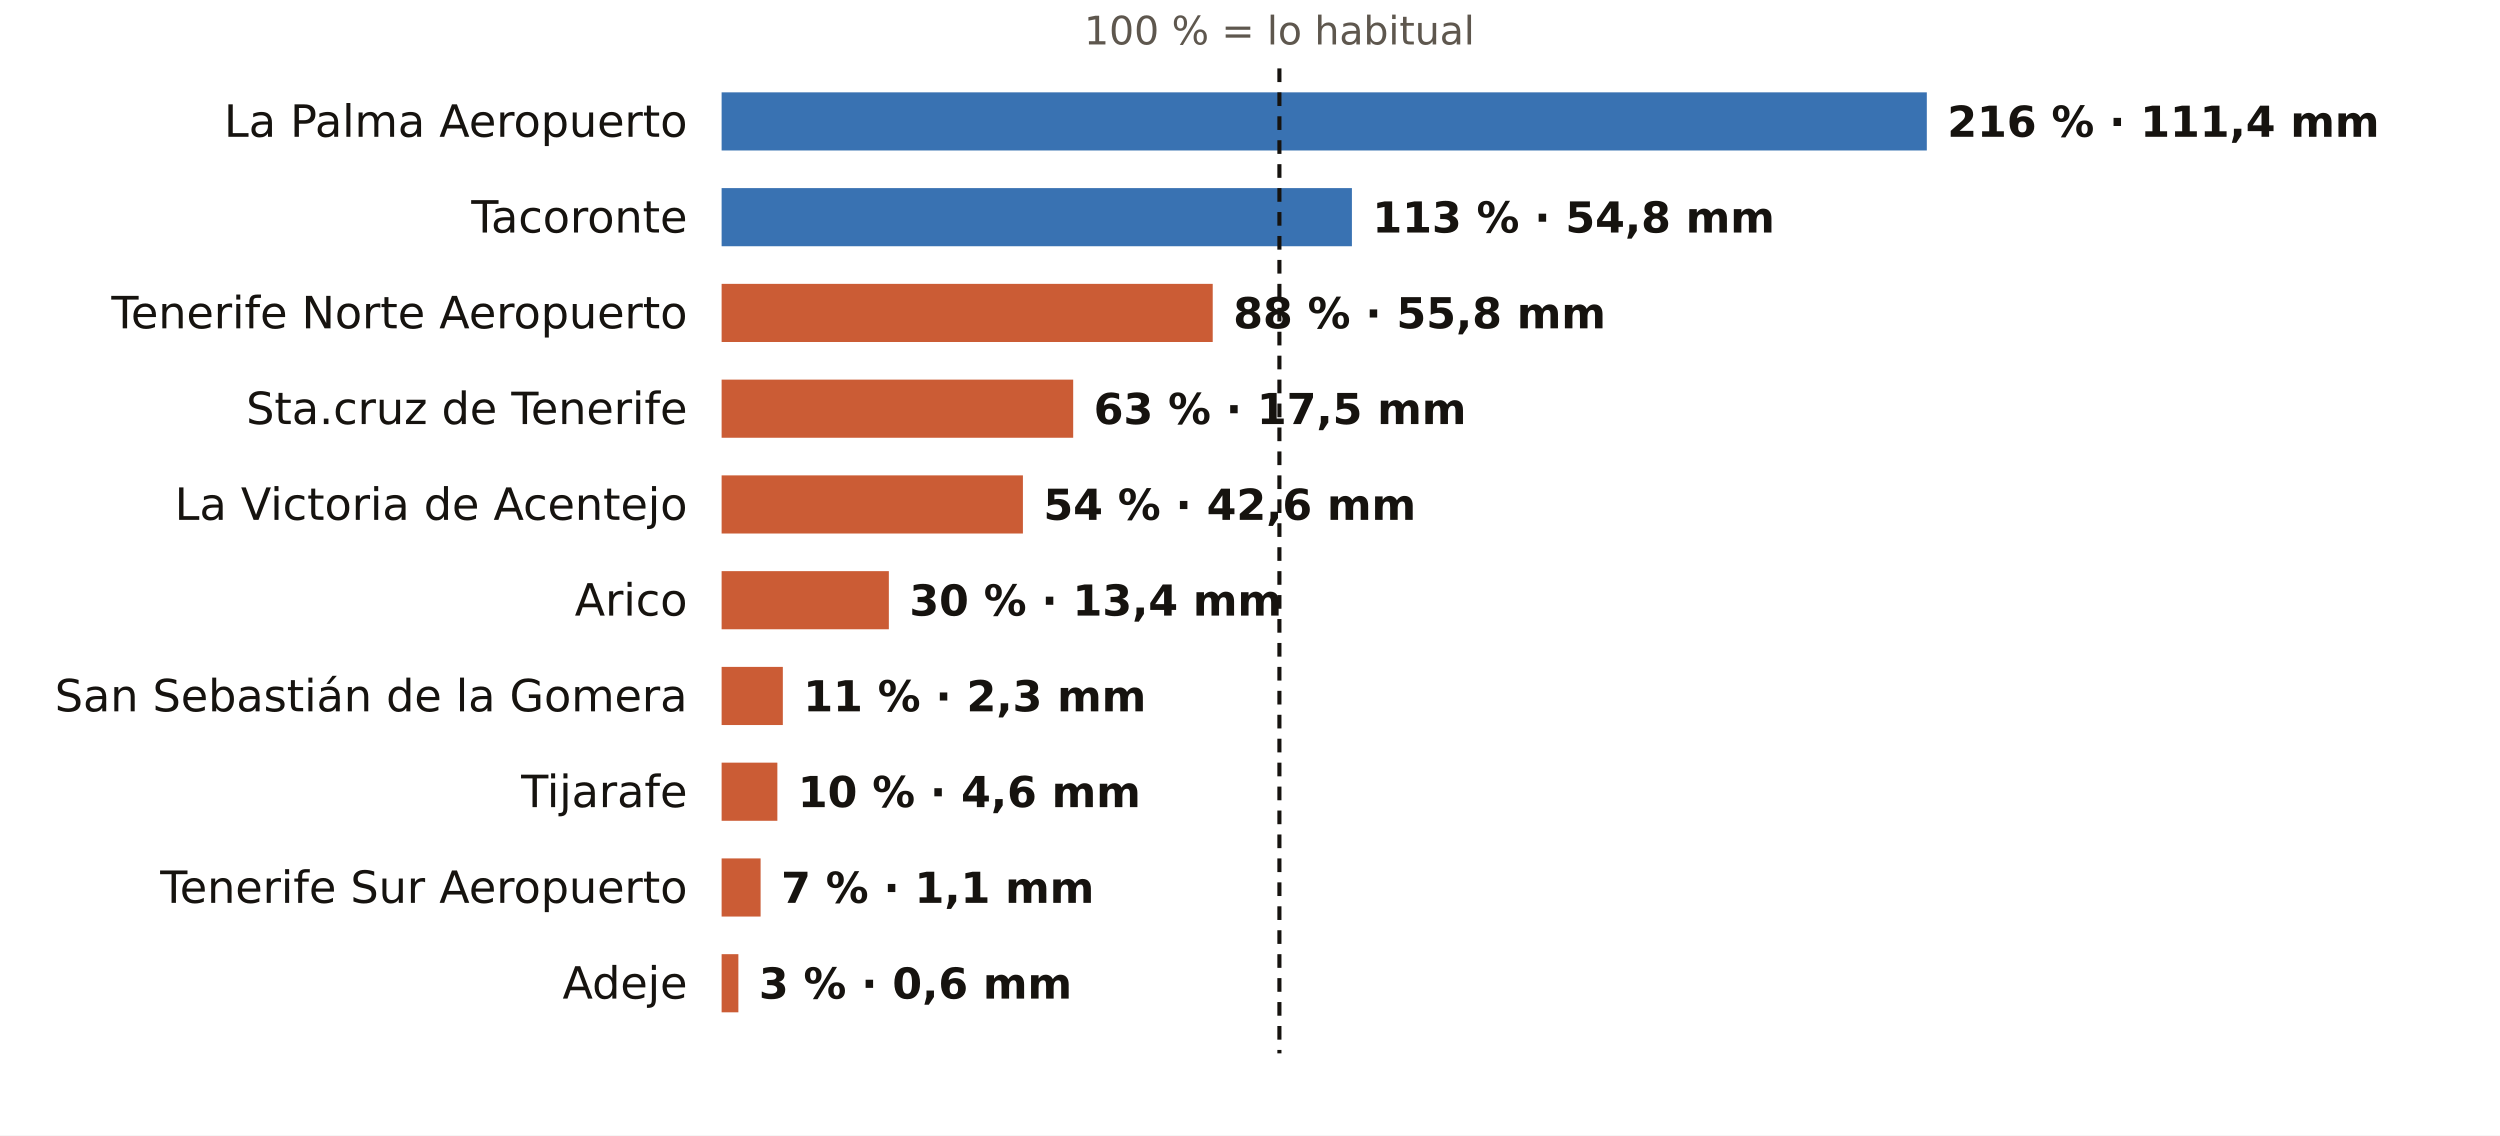
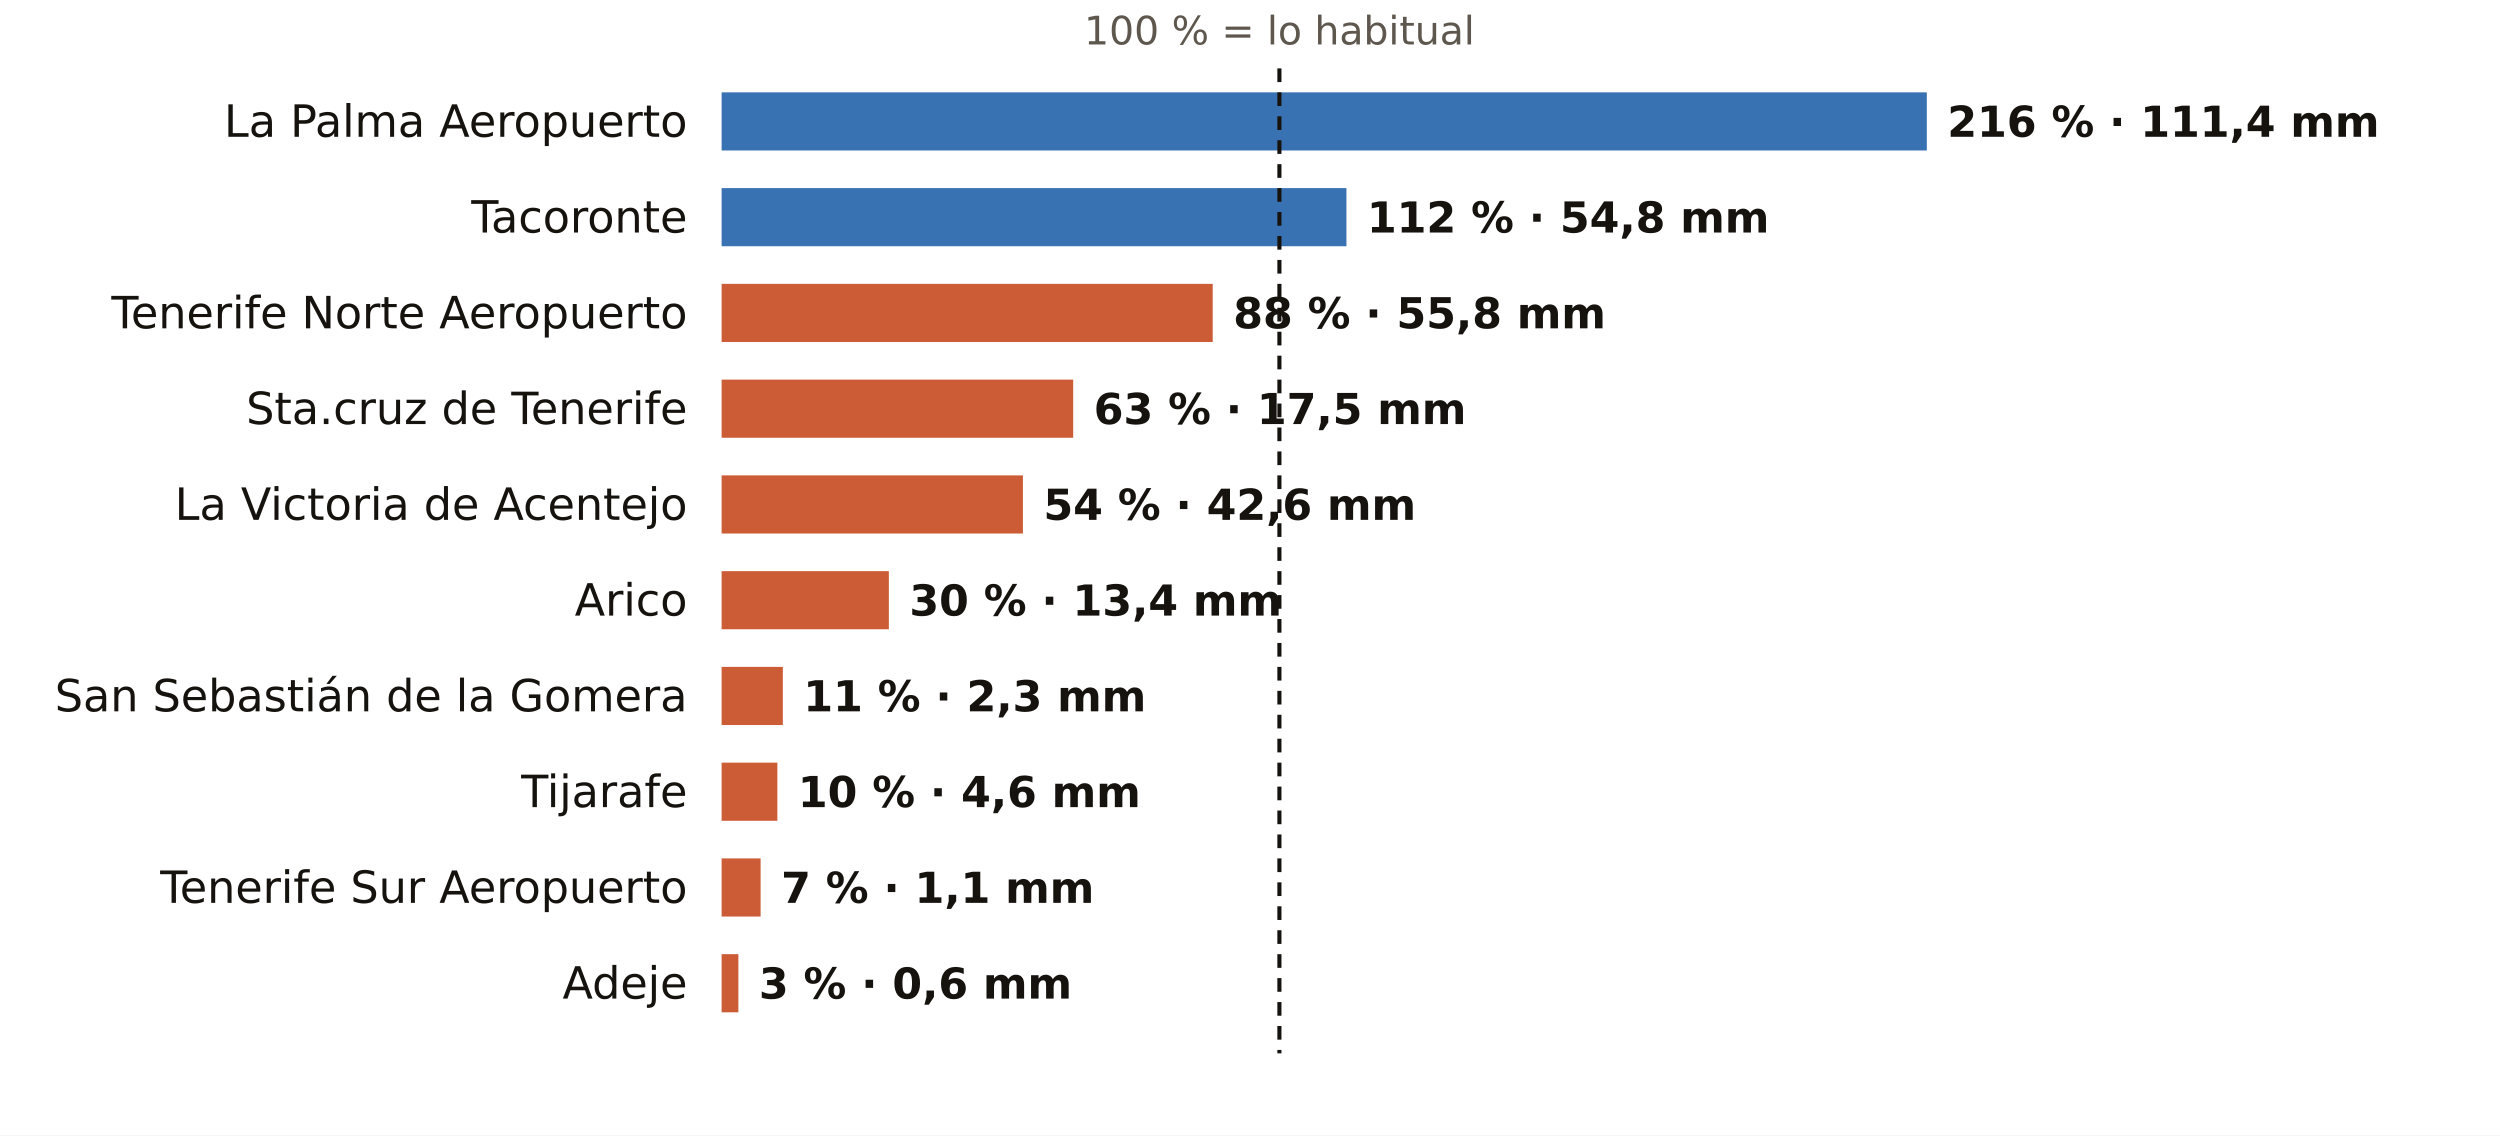
<svg xmlns="http://www.w3.org/2000/svg" viewBox="0 0 731 332" width="731" height="332" role="img" aria-label="El otoño en los pluviómetros de AEMET de Santa Cruz de Tenerife: % de lo habitual">
  <rect width="731" height="332" fill="#FFFFFF" />
  <text x="374.1" y="13.0" font-size="11.5" fill="#5E574E" text-anchor="middle" font-weight="400" font-family="Public Sans, DejaVu Sans, Arial, sans-serif">100 % = lo habitual</text>
  <text x="201.0" y="40.0" font-size="13" fill="#16130F" text-anchor="end" font-weight="500" font-family="Public Sans, DejaVu Sans, Arial, sans-serif">La Palma Aeropuerto</text>
  <rect x="211" y="27" width="352.4" height="17" fill="#1F5FA8" opacity="0.88" />
  <text x="569.4" y="40.0" font-size="12.5" fill="#16130F" text-anchor="start" font-weight="600" font-family="Public Sans, DejaVu Sans, Arial, sans-serif">216 % · 111,4 mm</text>
  <text x="201.0" y="68.0" font-size="13" fill="#16130F" text-anchor="end" font-weight="500" font-family="Public Sans, DejaVu Sans, Arial, sans-serif">Tacoronte</text>
-   <rect x="211" y="55" width="184.3" height="17" fill="#1F5FA8" opacity="0.88" />
-   <text x="401.3" y="68.0" font-size="12.5" fill="#16130F" text-anchor="start" font-weight="600" font-family="Public Sans, DejaVu Sans, Arial, sans-serif">113 % · 54,8 mm</text>
+   <rect x="211" y="55" width="182.7" height="17" fill="#1F5FA8" opacity="0.88" />
+   <text x="399.7" y="68.0" font-size="12.5" fill="#16130F" text-anchor="start" font-weight="600" font-family="Public Sans, DejaVu Sans, Arial, sans-serif">112 % · 54,8 mm</text>
  <text x="201.0" y="96.0" font-size="13" fill="#16130F" text-anchor="end" font-weight="500" font-family="Public Sans, DejaVu Sans, Arial, sans-serif">Tenerife Norte Aeropuerto</text>
  <rect x="211" y="83" width="143.6" height="17" fill="#C4461A" opacity="0.88" />
  <text x="360.6" y="96.0" font-size="12.5" fill="#16130F" text-anchor="start" font-weight="600" font-family="Public Sans, DejaVu Sans, Arial, sans-serif">88 % · 55,8 mm</text>
  <text x="201.0" y="124.0" font-size="13" fill="#16130F" text-anchor="end" font-weight="500" font-family="Public Sans, DejaVu Sans, Arial, sans-serif">Sta.cruz de Tenerife</text>
  <rect x="211" y="111" width="102.8" height="17" fill="#C4461A" opacity="0.88" />
  <text x="319.8" y="124.0" font-size="12.5" fill="#16130F" text-anchor="start" font-weight="600" font-family="Public Sans, DejaVu Sans, Arial, sans-serif">63 % · 17,5 mm</text>
  <text x="201.0" y="152.0" font-size="13" fill="#16130F" text-anchor="end" font-weight="500" font-family="Public Sans, DejaVu Sans, Arial, sans-serif">La Victoria de Acentejo</text>
  <rect x="211" y="139" width="88.1" height="17" fill="#C4461A" opacity="0.88" />
  <text x="305.1" y="152.0" font-size="12.5" fill="#16130F" text-anchor="start" font-weight="600" font-family="Public Sans, DejaVu Sans, Arial, sans-serif">54 % · 42,6 mm</text>
  <text x="201.0" y="180.0" font-size="13" fill="#16130F" text-anchor="end" font-weight="500" font-family="Public Sans, DejaVu Sans, Arial, sans-serif">Arico</text>
  <rect x="211" y="167" width="48.9" height="17" fill="#C4461A" opacity="0.88" />
  <text x="265.9" y="180.0" font-size="12.5" fill="#16130F" text-anchor="start" font-weight="600" font-family="Public Sans, DejaVu Sans, Arial, sans-serif">30 % · 13,4 mm</text>
  <text x="201.0" y="208.0" font-size="13" fill="#16130F" text-anchor="end" font-weight="500" font-family="Public Sans, DejaVu Sans, Arial, sans-serif">San Sebastián de la Gomera</text>
  <rect x="211" y="195" width="17.9" height="17" fill="#C4461A" opacity="0.88" />
  <text x="234.9" y="208.0" font-size="12.5" fill="#16130F" text-anchor="start" font-weight="600" font-family="Public Sans, DejaVu Sans, Arial, sans-serif">11 % · 2,3 mm</text>
  <text x="201.0" y="236.0" font-size="13" fill="#16130F" text-anchor="end" font-weight="500" font-family="Public Sans, DejaVu Sans, Arial, sans-serif">Tijarafe</text>
  <rect x="211" y="223" width="16.3" height="17" fill="#C4461A" opacity="0.88" />
  <text x="233.3" y="236.0" font-size="12.5" fill="#16130F" text-anchor="start" font-weight="600" font-family="Public Sans, DejaVu Sans, Arial, sans-serif">10 % · 4,6 mm</text>
  <text x="201.0" y="264.0" font-size="13" fill="#16130F" text-anchor="end" font-weight="500" font-family="Public Sans, DejaVu Sans, Arial, sans-serif">Tenerife Sur Aeropuerto</text>
  <rect x="211" y="251" width="11.4" height="17" fill="#C4461A" opacity="0.88" />
  <text x="228.4" y="264.0" font-size="12.5" fill="#16130F" text-anchor="start" font-weight="600" font-family="Public Sans, DejaVu Sans, Arial, sans-serif">7 % · 1,1 mm</text>
  <text x="201.0" y="292.0" font-size="13" fill="#16130F" text-anchor="end" font-weight="500" font-family="Public Sans, DejaVu Sans, Arial, sans-serif">Adeje</text>
  <rect x="211" y="279" width="4.9" height="17" fill="#C4461A" opacity="0.88" />
  <text x="221.9" y="292.0" font-size="12.5" fill="#16130F" text-anchor="start" font-weight="600" font-family="Public Sans, DejaVu Sans, Arial, sans-serif">3 % · 0,6 mm</text>
  <line x1="374.1" x2="374.1" y1="20" y2="308" stroke="#16130F" stroke-width="1.2" stroke-dasharray="4 3" />
</svg>
